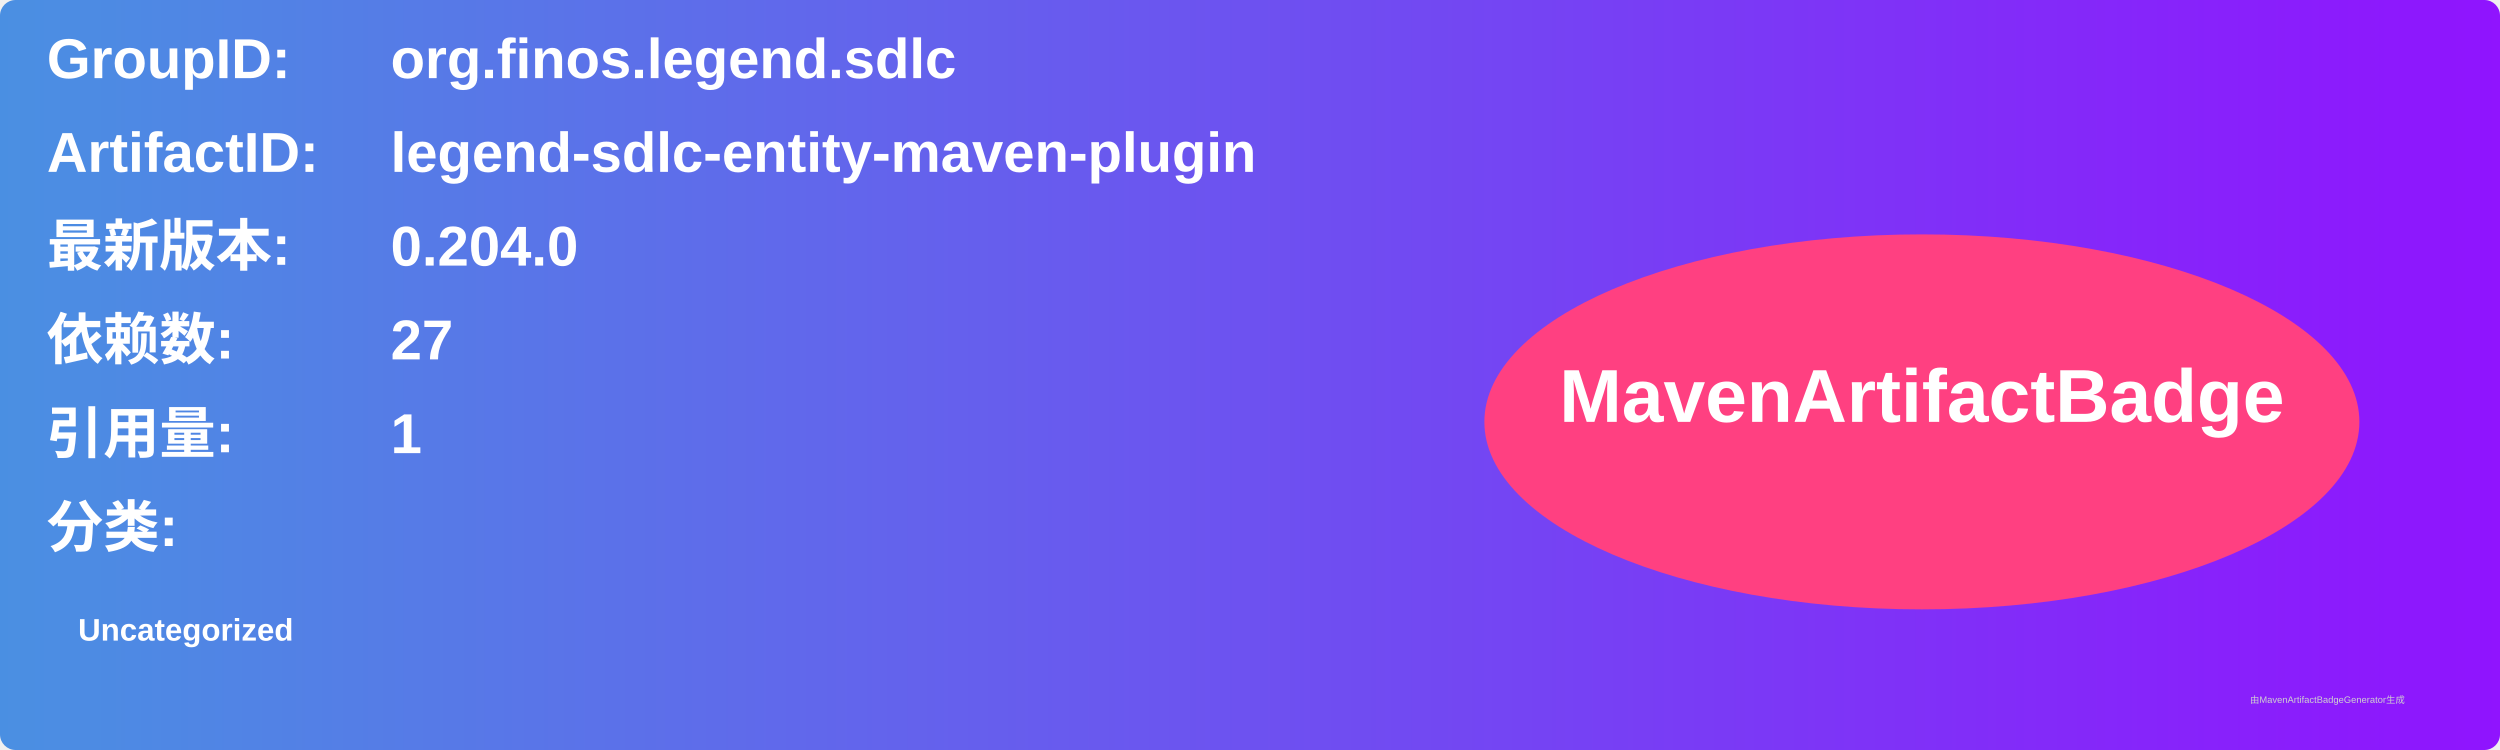
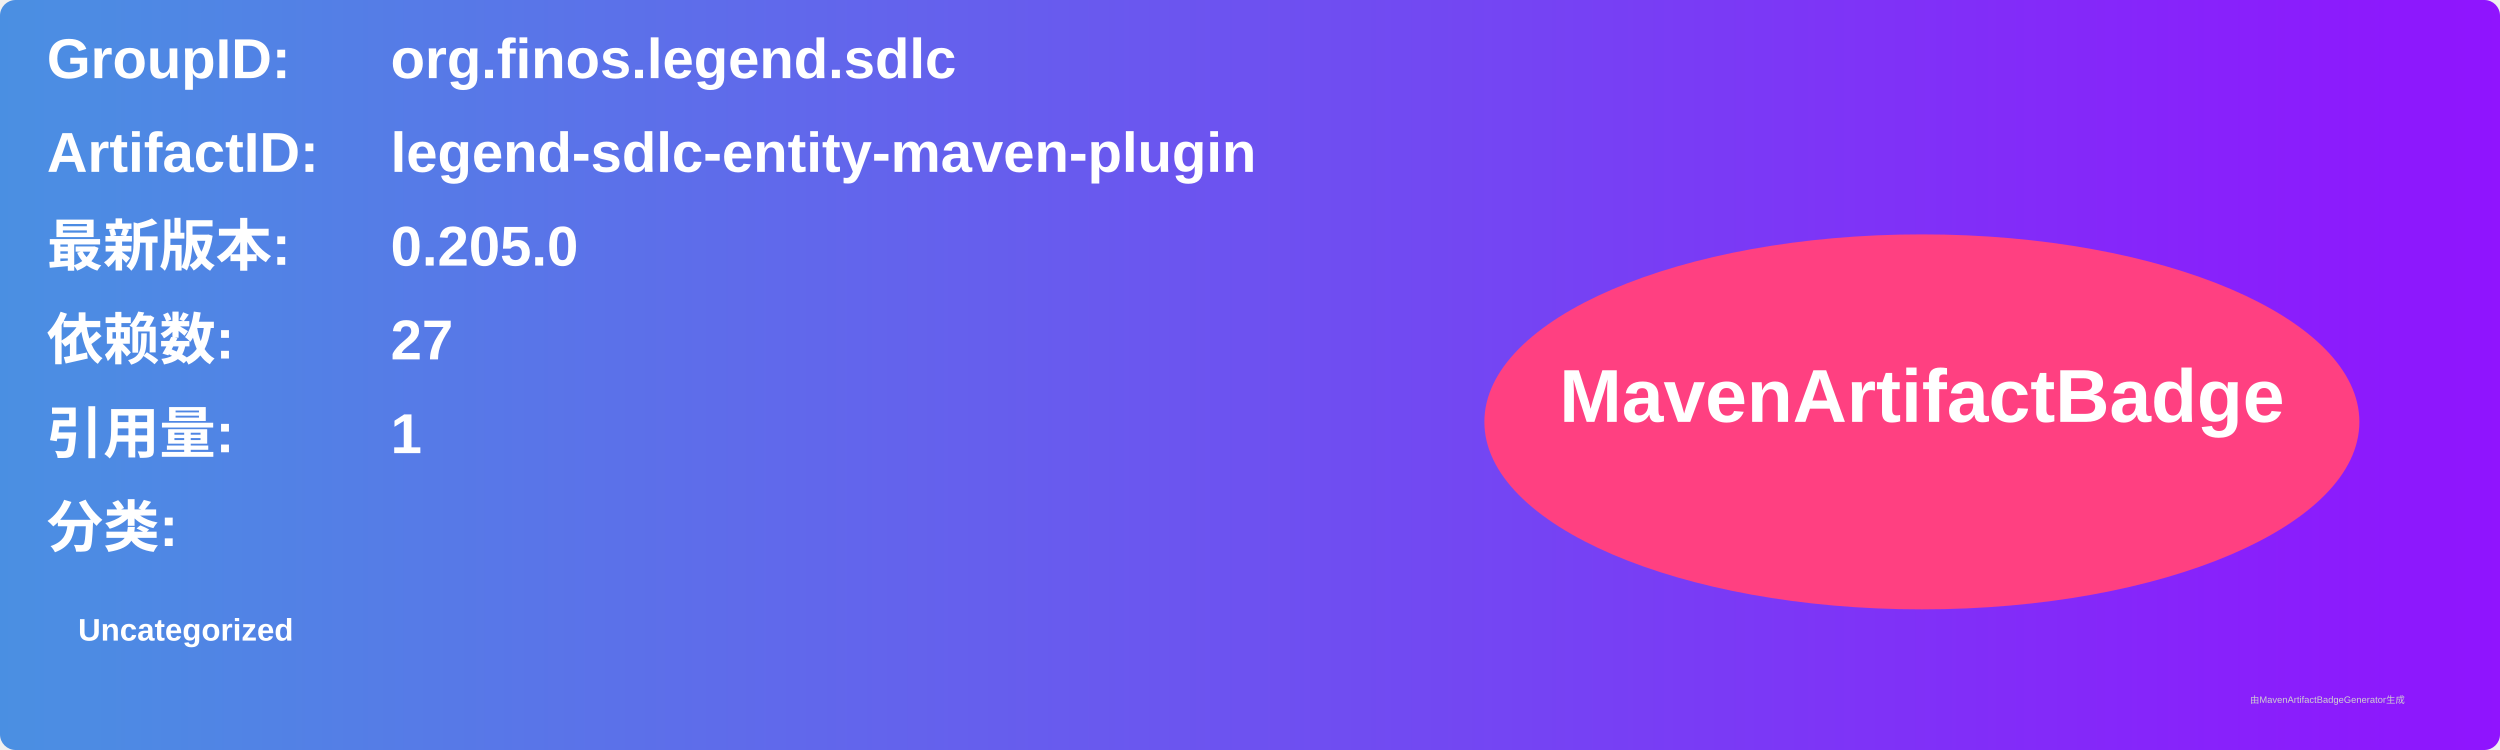
<svg xmlns="http://www.w3.org/2000/svg" width="800" height="240" viewBox="0 0 800 240">
  <linearGradient id="grad" x1="0%" y1="0%" x2="100%" y2="0%">
    <stop offset="0%" stop-color="#4a90e2" />
    <stop offset="100%" stop-color="#9013fe" />
  </linearGradient>
  <rect width="100%" height="100%" rx="5" ry="5" fill="url(#grad)" />
  <g transform="translate(15, 15)">
    <text x="0" y="10" font-family="Arial" font-size="18" fill="white" font-weight="bold" width="260">GroupID:</text>
    <text x="110" y="10" font-family="Arial" font-size="18" fill="white" font-weight="bold" width="460">org.finos.legend.sdlc</text>
    <text x="0" y="40" font-family="Arial" font-size="18" fill="white" font-weight="bold" width="260">ArtifactID:</text>
    <text x="110" y="40" font-family="Arial" font-size="18" fill="white" font-weight="bold" width="460">legend-sdlc-entity-maven-plugin</text>
    <text x="0" y="70" font-family="Arial" font-size="18" fill="white" font-weight="bold">最新版本:</text>
    <text x="110" y="70" font-family="Arial" font-size="18" fill="white" font-weight="bold">
-       <tspan font-weight="bold">0.204.0</tspan>
+       <tspan font-weight="bold">0.205.0</tspan>
    </text>
    <text x="0" y="100" font-family="Arial" font-size="18" fill="white" font-weight="bold">依赖数: </text>
    <text x="110" y="100" font-family="Arial" font-size="18" fill="white">
      <tspan font-weight="bold">27</tspan>
    </text>
    <text x="0" y="130" font-family="Arial" font-size="18" fill="white" font-weight="bold">引用量: </text>
    <text x="110" y="130" font-family="Arial" font-size="18" fill="white">
      <tspan font-weight="bold">1</tspan>
    </text>
    <text x="0" y="160" font-family="Arial" font-size="18" fill="white" font-weight="bold">分类:</text>
    <text x="10" y="190" font-family="Arial" font-size="10" fill="white">
      <tspan font-weight="bold">Uncategorized</tspan>
    </text>
    <ellipse cx="600" cy="120" rx="140" ry="60" fill="#ff4081" />
    <text x="600" y="120" text-anchor="middle" font-family="Arial" font-size="24" fill="white" font-weight="bold">MavenArtifactBadge</text>
  </g>
  <text x="720" y="225" font-family="Arial" font-size="3" fill="#d0d0d0">由MavenArtifactBadgeGenerator生成</text>
</svg>
